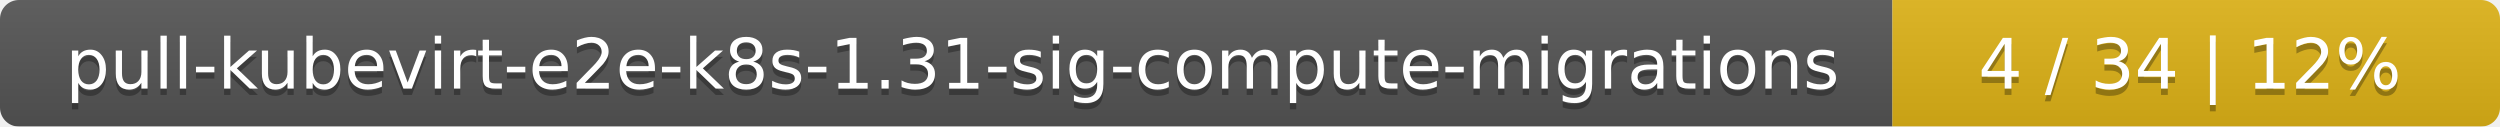
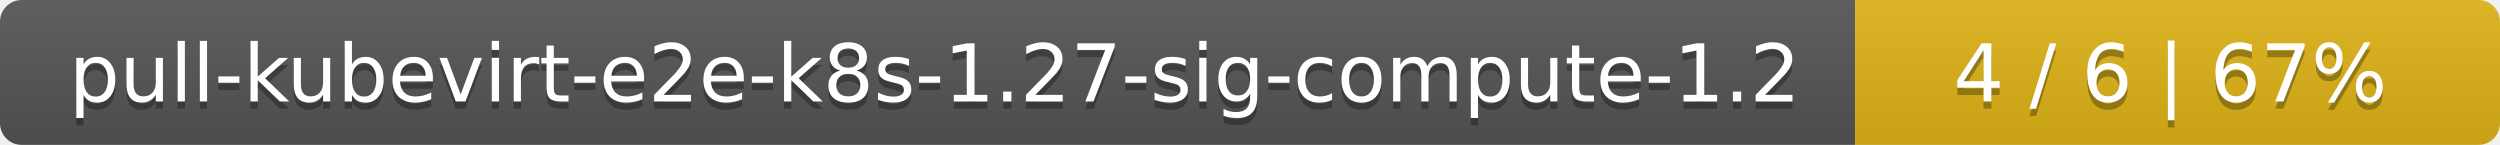
- <svg xmlns="http://www.w3.org/2000/svg" width="395" height="20">
+ <svg xmlns="http://www.w3.org/2000/svg" width="345" height="20">
  <linearGradient id="smooth" x2="0" y2="100%">
    <stop offset="0" stop-color="#bbb" stop-opacity=".1" />
    <stop offset="1" stop-opacity=".1" />
  </linearGradient>
  <mask id="round">
-     <rect width="395" height="20" rx="3" fill="#fff" />
+     <rect width="345" height="20" rx="3" fill="#fff" />
  </mask>
  <g mask="url(#round)">
-     <rect width="299" height="20" fill="#555" />
-     <rect x="299" width="96" height="20" fill="#dfb317" />
-     <rect width="395" height="20" fill="url(#smooth)" />
+     <rect width="256" height="20" fill="#555" />
+     <rect x="256" width="89" height="20" fill="#dfb317" />
+     <rect width="345" height="20" fill="url(#smooth)" />
  </g>
  <g fill="#fff" text-anchor="middle" font-family="DejaVu Sans,Verdana,Geneva,sans-serif" font-size="11">
-     <text x="150.5" y="15" fill="#010101" fill-opacity=".3">pull-kubevirt-e2e-k8s-1.31-sig-compute-migrations</text>
-     <text x="150.5" y="14">pull-kubevirt-e2e-k8s-1.31-sig-compute-migrations</text>
-     <text x="346" y="15" fill="#010101" fill-opacity=".3">4 / 34    |    12%</text>
-     <text x="346" y="14">4 / 34    |    12%</text>
+     <text x="129" y="15" fill="#010101" fill-opacity=".3">pull-kubevirt-e2e-k8s-1.27-sig-compute-1.2</text>
+     <text x="129" y="14">pull-kubevirt-e2e-k8s-1.27-sig-compute-1.2</text>
+     <text x="299.5" y="15" fill="#010101" fill-opacity=".3">4 / 6    |    67%</text>
+     <text x="299.5" y="14">4 / 6    |    67%</text>
  </g>
</svg>
